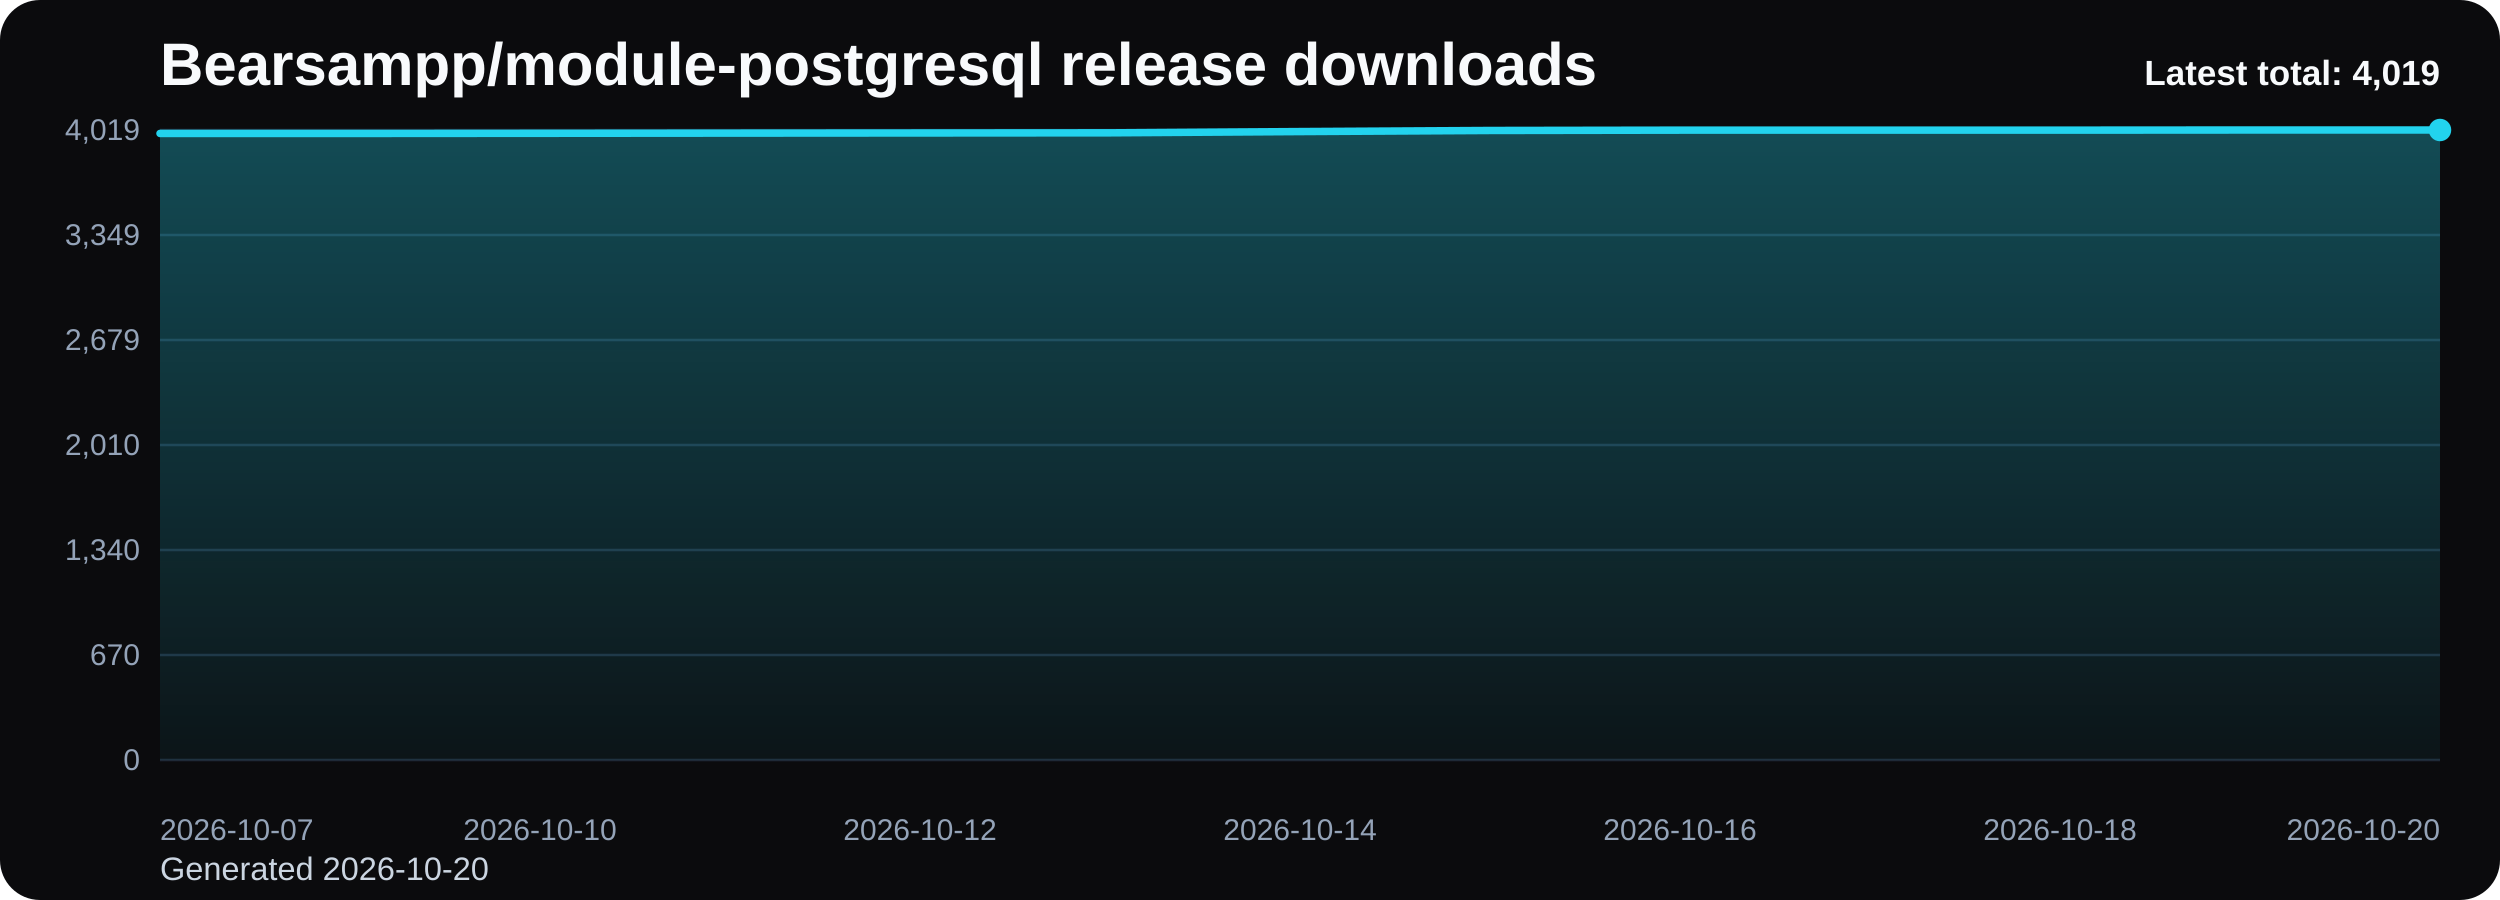
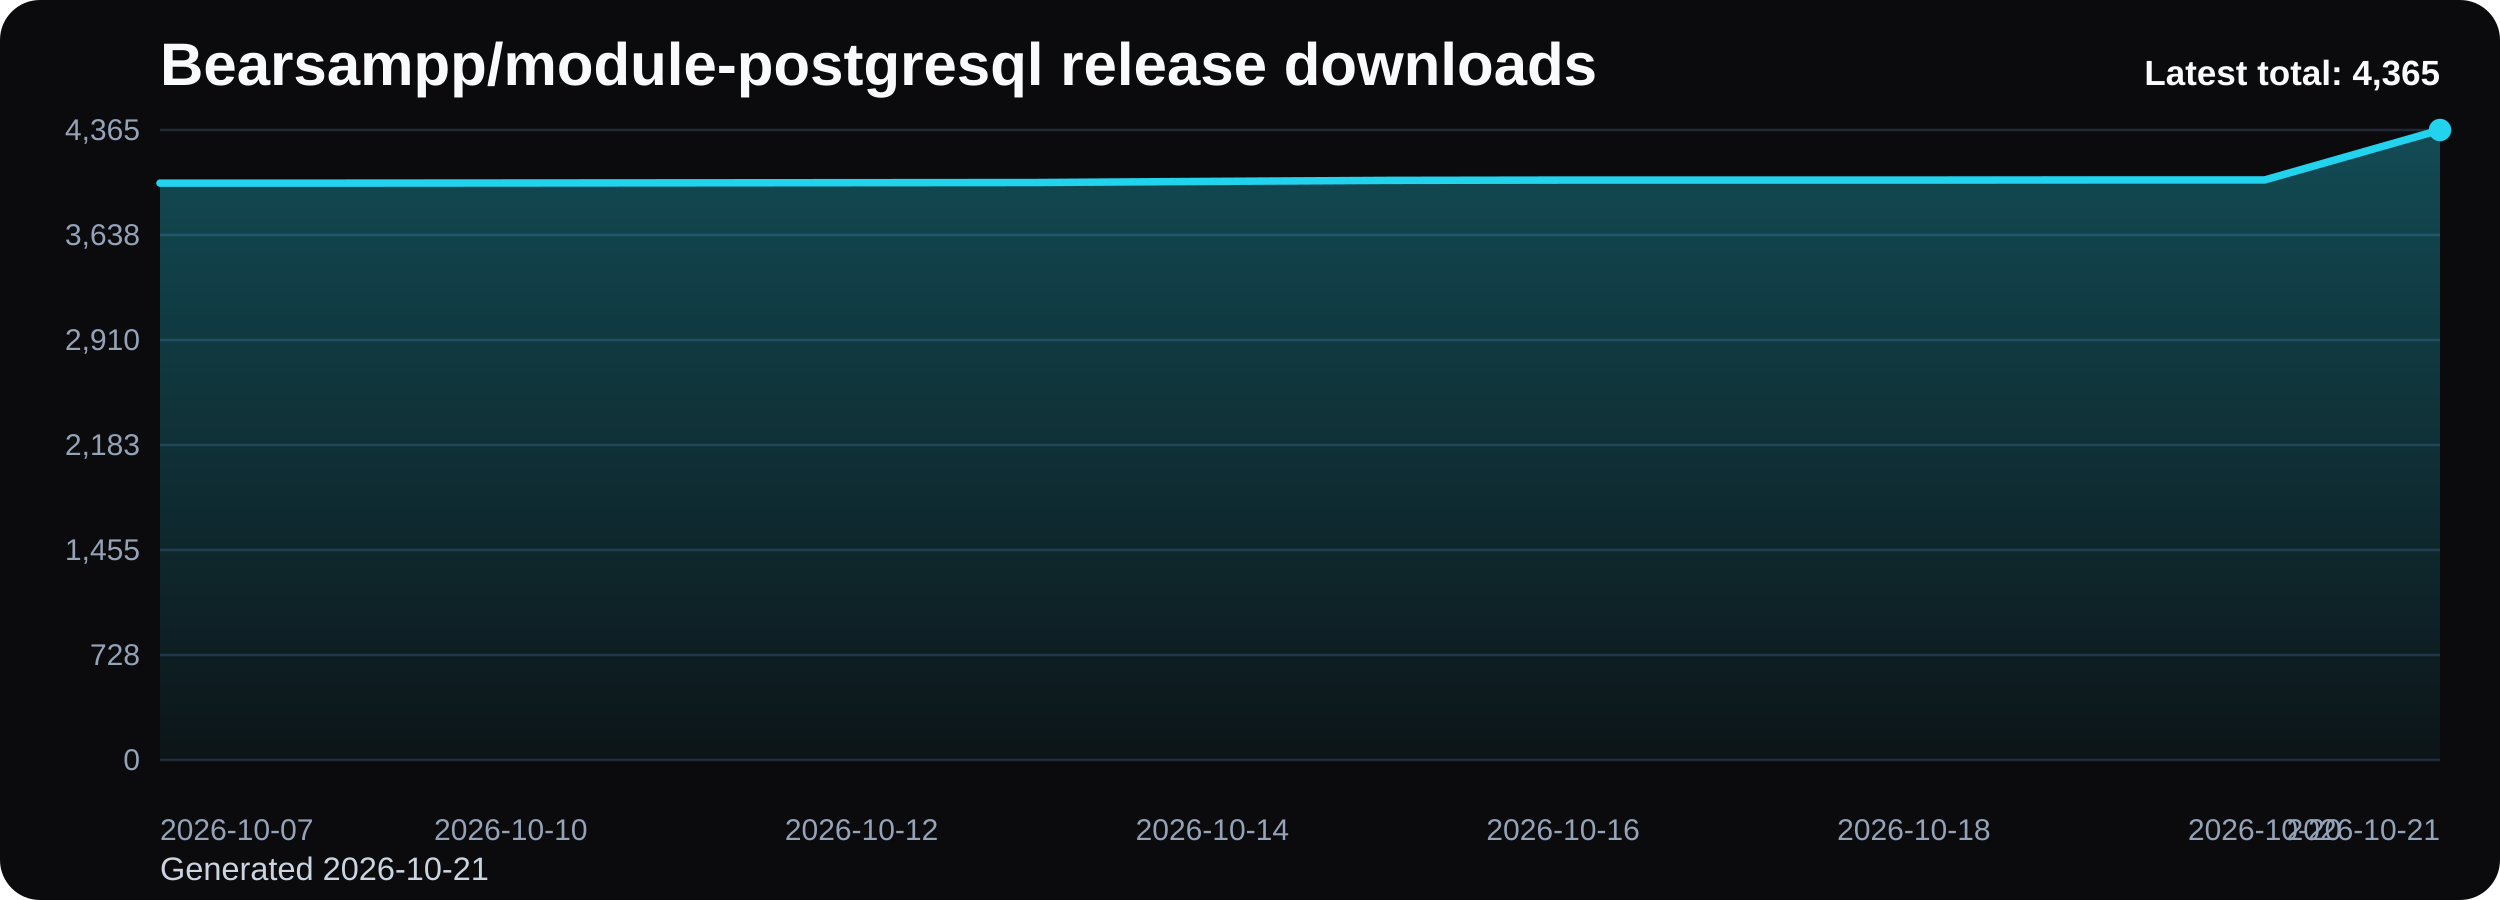
<svg xmlns="http://www.w3.org/2000/svg" viewBox="0 0 1000 360" role="img" aria-label="Bearsampp/module-postgresql release downloads chart">
  <defs>
    <linearGradient id="fill-total-trend-black" x1="0" y1="0" x2="0" y2="1">
      <stop offset="0%" stop-color="#22d3ee" stop-opacity="0.32" />
      <stop offset="100%" stop-color="#22d3ee" stop-opacity="0.05" />
    </linearGradient>
    <style>
      .bg { fill: #0b0b0d; }
      .title { font: 700 24px Arial, sans-serif; fill: #f8fafc; }
      .sub { font: 400 13px Arial, sans-serif; fill: #cbd5e1; }
      .grid { stroke: #1f2937; stroke-width: 1; }
      .axis { font: 400 12px Arial, sans-serif; fill: #94a3b8; }
      .line { fill: none; stroke: #22d3ee; stroke-width: 3; stroke-linecap: round; stroke-linejoin: round; }
      .dot { fill: #22d3ee; }
      .value { font: 600 11px Arial, sans-serif; fill: #cbd5e1; }
      .latest { font: 700 14px Arial, sans-serif; fill: #f8fafc; }
    </style>
  </defs>
  <rect class="bg" x="0" y="0" width="1000" height="360" rx="16" />
  <text class="title" x="64" y="34">Bearsampp/module-postgresql release downloads</text>
-   <text class="sub" x="64" y="352">Generated 2026-10-20</text>
+   <text class="sub" x="64" y="352">Generated 2026-10-21</text>
  <line x1="64" y1="52.00" x2="976" y2="52.00" class="grid" />
-   <text x="56" y="56.00" text-anchor="end" class="axis">4,019</text>
+   <text x="56" y="56.00" text-anchor="end" class="axis">4,365</text>
  <line x1="64" y1="94.00" x2="976" y2="94.00" class="grid" />
-   <text x="56" y="98.00" text-anchor="end" class="axis">3,349</text>
+   <text x="56" y="98.00" text-anchor="end" class="axis">3,638</text>
  <line x1="64" y1="136.00" x2="976" y2="136.00" class="grid" />
-   <text x="56" y="140.00" text-anchor="end" class="axis">2,679</text>
+   <text x="56" y="140.00" text-anchor="end" class="axis">2,910</text>
  <line x1="64" y1="178.00" x2="976" y2="178.00" class="grid" />
-   <text x="56" y="182.00" text-anchor="end" class="axis">2,010</text>
+   <text x="56" y="182.00" text-anchor="end" class="axis">2,183</text>
  <line x1="64" y1="220.00" x2="976" y2="220.00" class="grid" />
-   <text x="56" y="224.00" text-anchor="end" class="axis">1,340</text>
+   <text x="56" y="224.00" text-anchor="end" class="axis">1,455</text>
  <line x1="64" y1="262.00" x2="976" y2="262.00" class="grid" />
-   <text x="56" y="266.00" text-anchor="end" class="axis">670</text>
+   <text x="56" y="266.00" text-anchor="end" class="axis">728</text>
  <line x1="64" y1="304.00" x2="976" y2="304.00" class="grid" />
  <text x="56" y="308.00" text-anchor="end" class="axis">0</text>
-   <path d="M 64.00 304 L 64.00 53.38 L 140.00 53.38 L 216.00 53.32 L 292.00 53.25 L 368.00 53.19 L 444.00 53.13 L 520.00 52.63 L 596.00 52.19 L 672.00 52.06 L 748.00 52.06 L 824.00 52.06 L 900.00 52.00 L 976.00 52.00 L 976.00 304 Z" fill="url(#fill-total-trend-black)" />
-   <polyline class="line" points="64.00,53.38 140.00,53.38 216.00,53.32 292.00,53.25 368.00,53.19 444.00,53.13 520.00,52.63 596.00,52.19 672.00,52.06 748.00,52.06 824.00,52.06 900.00,52.00 976.00,52.00" />
+   <path d="M 64.00 304 L 64.00 73.25 L 134.15 73.25 L 204.31 73.19 L 274.46 73.13 L 344.62 73.07 L 414.77 73.01 L 484.92 72.55 L 555.08 72.15 L 625.23 72.03 L 695.38 72.03 L 765.54 72.03 L 835.69 71.98 L 905.85 71.98 L 976.00 52.00 L 976.00 304 Z" fill="url(#fill-total-trend-black)" />
+   <polyline class="line" points="64.00,73.25 134.15,73.25 204.31,73.19 274.46,73.13 344.62,73.07 414.77,73.01 484.92,72.55 555.08,72.15 625.23,72.03 695.38,72.03 765.54,72.03 835.69,71.98 905.85,71.98 976.00,52.00" />
  <circle class="dot" cx="976.00" cy="52.00" r="4.5" />
  <text class="axis" x="64.00" y="336" text-anchor="start">2026-10-07</text>
-   <text class="axis" x="216.00" y="336" text-anchor="middle">2026-10-10</text>
-   <text class="axis" x="368.00" y="336" text-anchor="middle">2026-10-12</text>
-   <text class="axis" x="520.00" y="336" text-anchor="middle">2026-10-14</text>
-   <text class="axis" x="672.00" y="336" text-anchor="middle">2026-10-16</text>
-   <text class="axis" x="824.00" y="336" text-anchor="middle">2026-10-18</text>
-   <text class="axis" x="976.00" y="336" text-anchor="end">2026-10-20</text>
-   <text class="latest" x="976" y="34" text-anchor="end">Latest total: 4,019</text>
+   <text class="axis" x="204.31" y="336" text-anchor="middle">2026-10-10</text>
+   <text class="axis" x="344.62" y="336" text-anchor="middle">2026-10-12</text>
+   <text class="axis" x="484.92" y="336" text-anchor="middle">2026-10-14</text>
+   <text class="axis" x="625.23" y="336" text-anchor="middle">2026-10-16</text>
+   <text class="axis" x="765.54" y="336" text-anchor="middle">2026-10-18</text>
+   <text class="axis" x="905.85" y="336" text-anchor="middle">2026-10-20</text>
+   <text class="axis" x="976.00" y="336" text-anchor="end">2026-10-21</text>
+   <text class="latest" x="976" y="34" text-anchor="end">Latest total: 4,365</text>
</svg>
